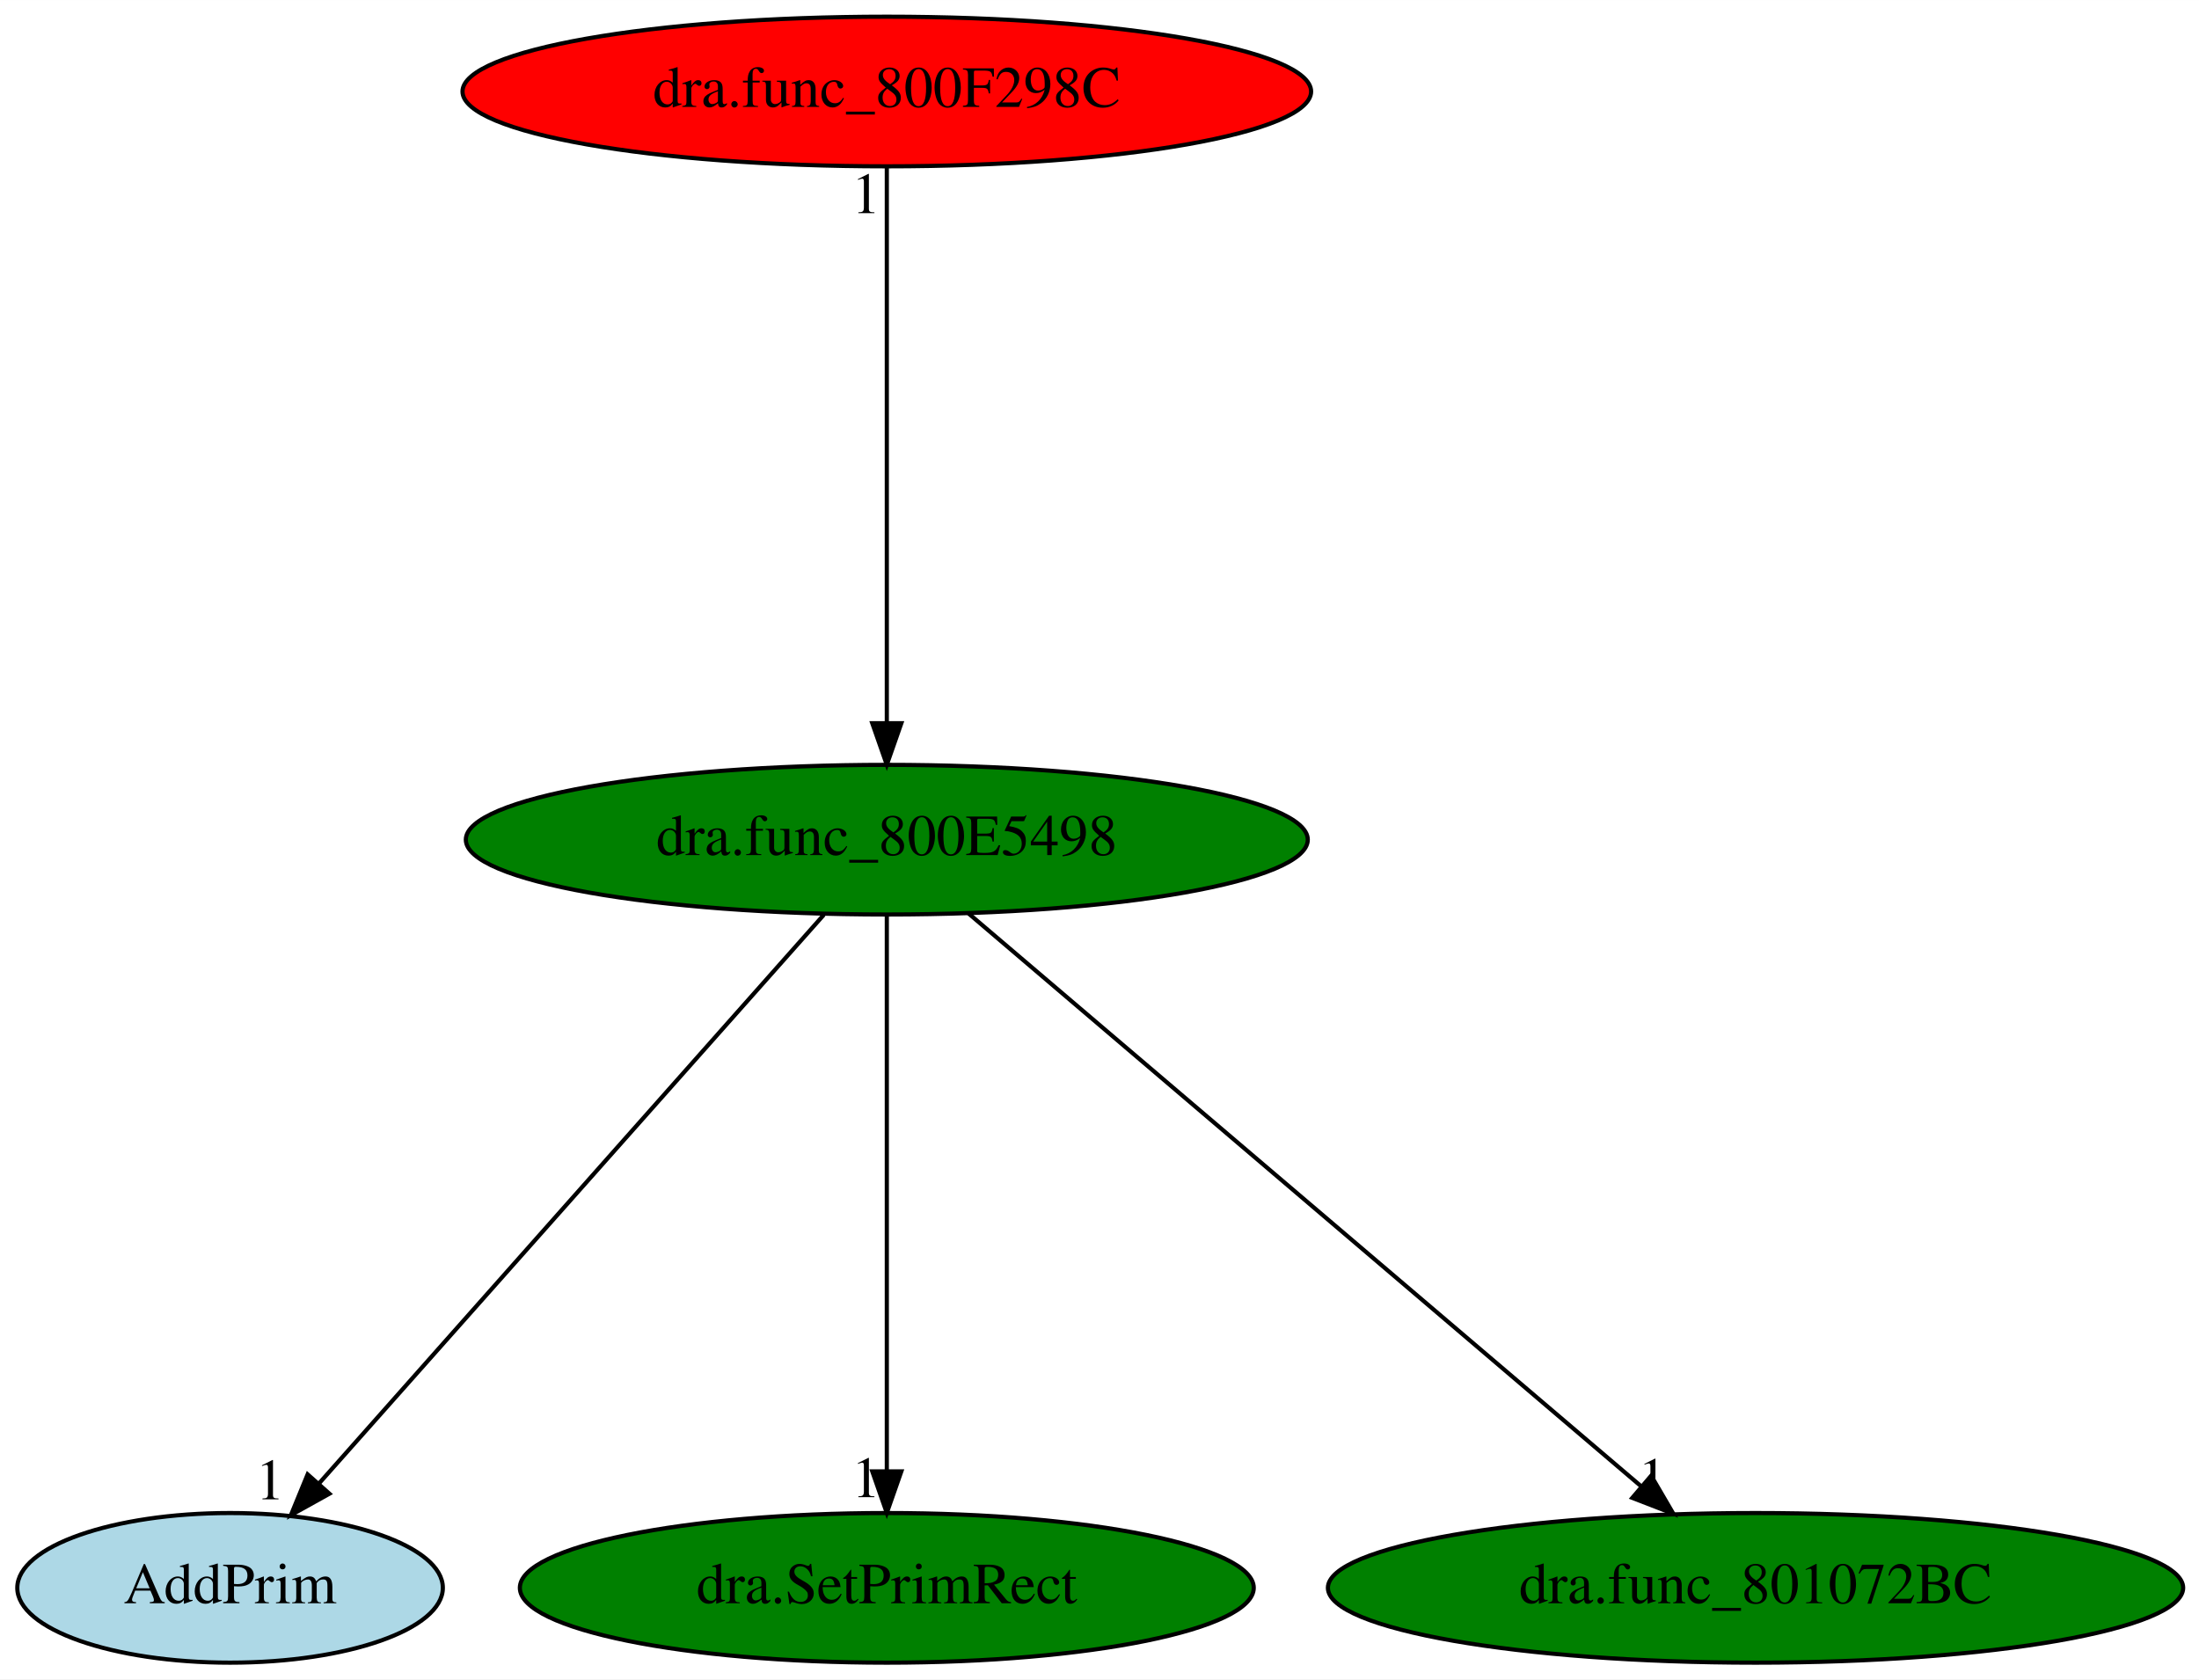
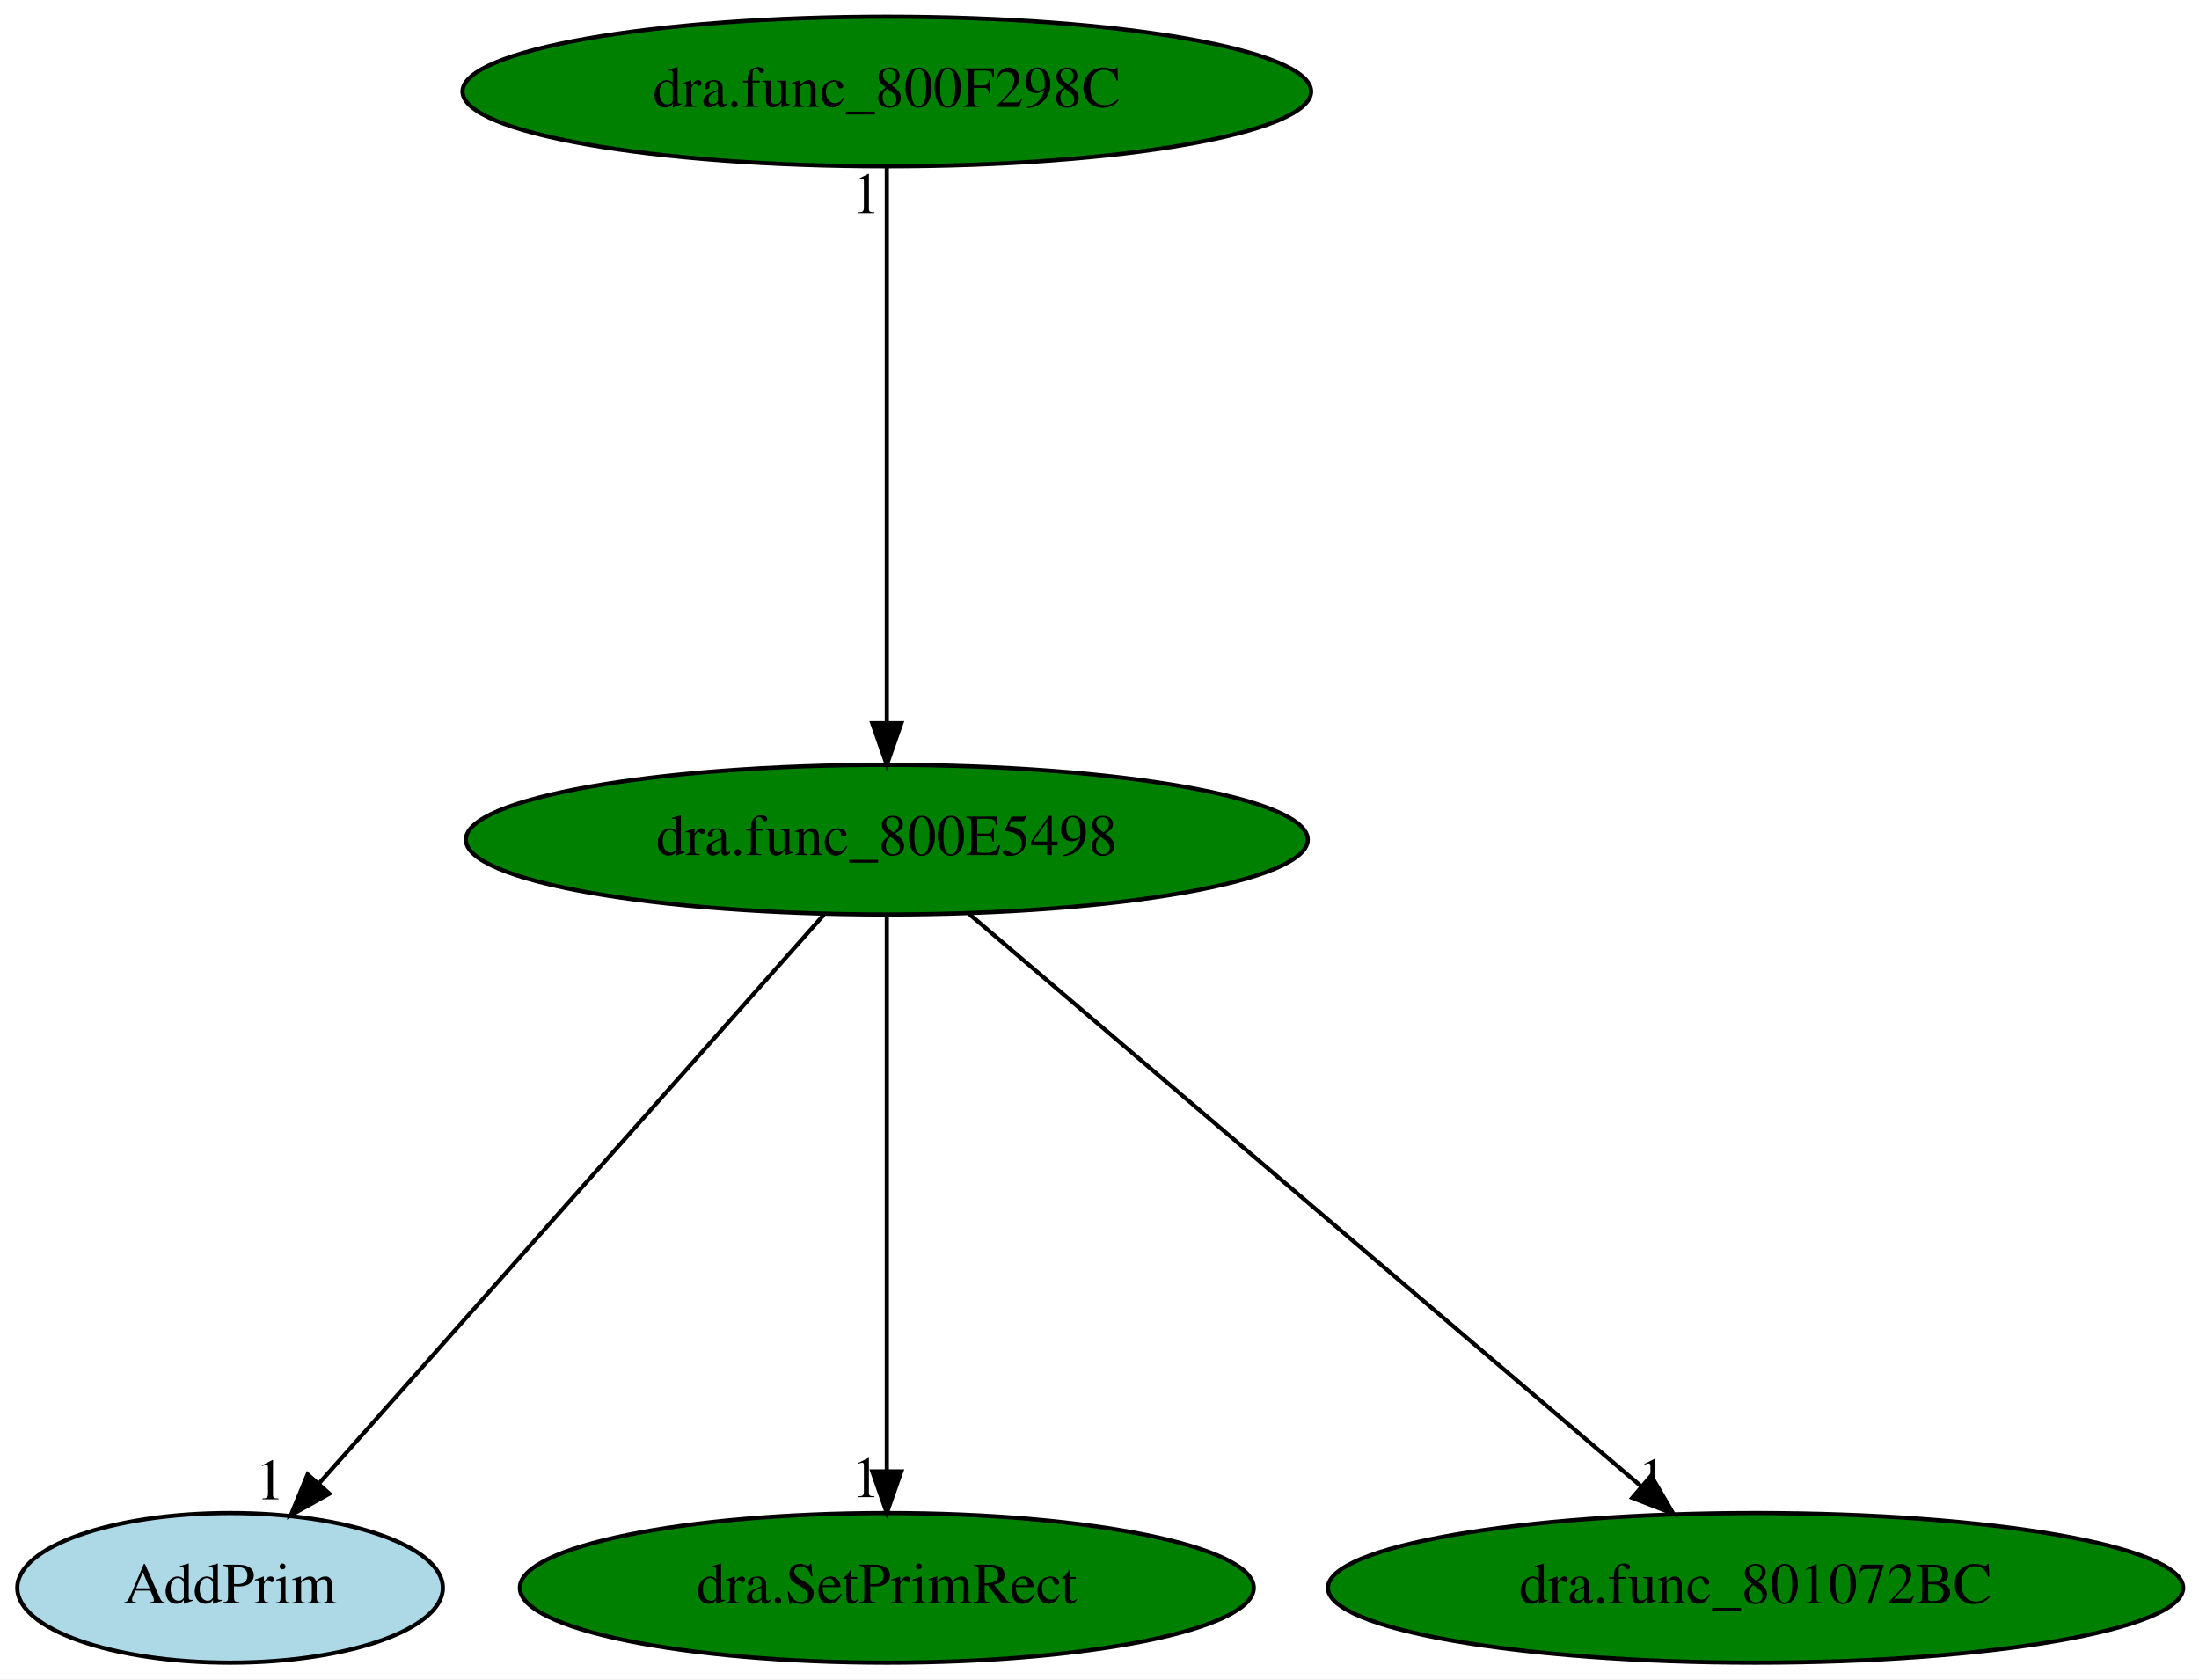
<svg xmlns="http://www.w3.org/2000/svg" xmlns:xlink="http://www.w3.org/1999/xlink" width="529pt" height="404pt" viewBox="0.00 0.00 529.04 404.00">
  <g id="graph0" class="graph" transform="scale(1 1) rotate(0) translate(4 400)">
    <polygon fill="white" stroke="transparent" points="-4,4 -4,-400 525.04,-400 525.04,4 -4,4" />
    <g id="node1" class="node">
      <ellipse fill="green" stroke="black" cx="209.35" cy="-198" rx="101.28" ry="18" />
      <text text-anchor="middle" x="209.35" y="-194.3" font-family="Times,serif" font-size="14.00">dra.func_800E5498</text>
    </g>
    <g id="node2" class="node">
      <g id="a_node2">
        <a xlink:href="AddPrim.svg" xlink:title="AddPrim">
          <ellipse fill="lightblue" stroke="black" cx="51.35" cy="-18" rx="51.19" ry="18" />
          <text text-anchor="middle" x="51.35" y="-14.3" font-family="Times,serif" font-size="14.00">AddPrim</text>
        </a>
      </g>
    </g>
    <g id="edge1" class="edge">
      <path fill="none" stroke="black" d="M194.2,-179.93C165.98,-148.14 105.29,-79.77 72.84,-43.22" />
      <polygon fill="black" stroke="black" points="75.25,-40.65 65.99,-35.5 70.01,-45.3 75.25,-40.65" />
      <text text-anchor="middle" x="60.99" y="-39.3" font-family="Times,serif" font-size="14.00">1</text>
    </g>
    <g id="node3" class="node">
      <g id="a_node3">
        <a xlink:href="dra.SetPrimRect.svg" xlink:title="dra.SetPrimRect">
          <ellipse fill="green" stroke="black" cx="209.35" cy="-18" rx="88.28" ry="18" />
          <text text-anchor="middle" x="209.35" y="-14.3" font-family="Times,serif" font-size="14.00">dra.SetPrimRect</text>
        </a>
      </g>
    </g>
    <g id="edge2" class="edge">
      <path fill="none" stroke="black" d="M209.35,-179.93C209.35,-148.97 209.35,-83.3 209.35,-46.13" />
      <polygon fill="black" stroke="black" points="212.85,-46.02 209.35,-36.02 205.85,-46.02 212.85,-46.02" />
      <text text-anchor="middle" x="204.35" y="-39.82" font-family="Times,serif" font-size="14.00">1</text>
    </g>
    <g id="node4" class="node">
      <g id="a_node4">
        <a xlink:href="dra.func_801072BC.svg" xlink:title="dra.func_801072BC">
          <ellipse fill="green" stroke="black" cx="418.35" cy="-18" rx="102.88" ry="18" />
          <text text-anchor="middle" x="418.35" y="-14.3" font-family="Times,serif" font-size="14.00">dra.func_801072BC</text>
        </a>
      </g>
    </g>
    <g id="edge3" class="edge">
      <path fill="none" stroke="black" d="M229.01,-180.25C266.43,-148.38 347.97,-78.94 390.81,-42.45" />
      <polygon fill="black" stroke="black" points="393.24,-44.98 398.58,-35.83 388.7,-39.65 393.24,-44.98" />
      <text text-anchor="middle" x="393.58" y="-39.63" font-family="Times,serif" font-size="14.00">1</text>
    </g>
    <g id="node5" class="node">
      <g id="a_node5">
        <a xlink:href="dra.func_800F298C.svg" xlink:title="dra.func_800F298C">
-           <ellipse fill="red" stroke="black" cx="209.35" cy="-378" rx="102.08" ry="18" />
+           <ellipse fill="green" stroke="black" cx="209.35" cy="-378" rx="102.08" ry="18" />
          <text text-anchor="middle" x="209.35" y="-374.3" font-family="Times,serif" font-size="14.00">dra.func_800F298C</text>
        </a>
      </g>
    </g>
    <g id="edge4" class="edge">
      <path fill="none" stroke="black" d="M209.35,-359.93C209.35,-328.97 209.35,-263.3 209.35,-226.13" />
      <polygon fill="black" stroke="black" points="212.85,-226.02 209.35,-216.02 205.85,-226.02 212.85,-226.02" />
      <text text-anchor="middle" x="204.35" y="-348.73" font-family="Times,serif" font-size="14.00">1</text>
    </g>
  </g>
</svg>
